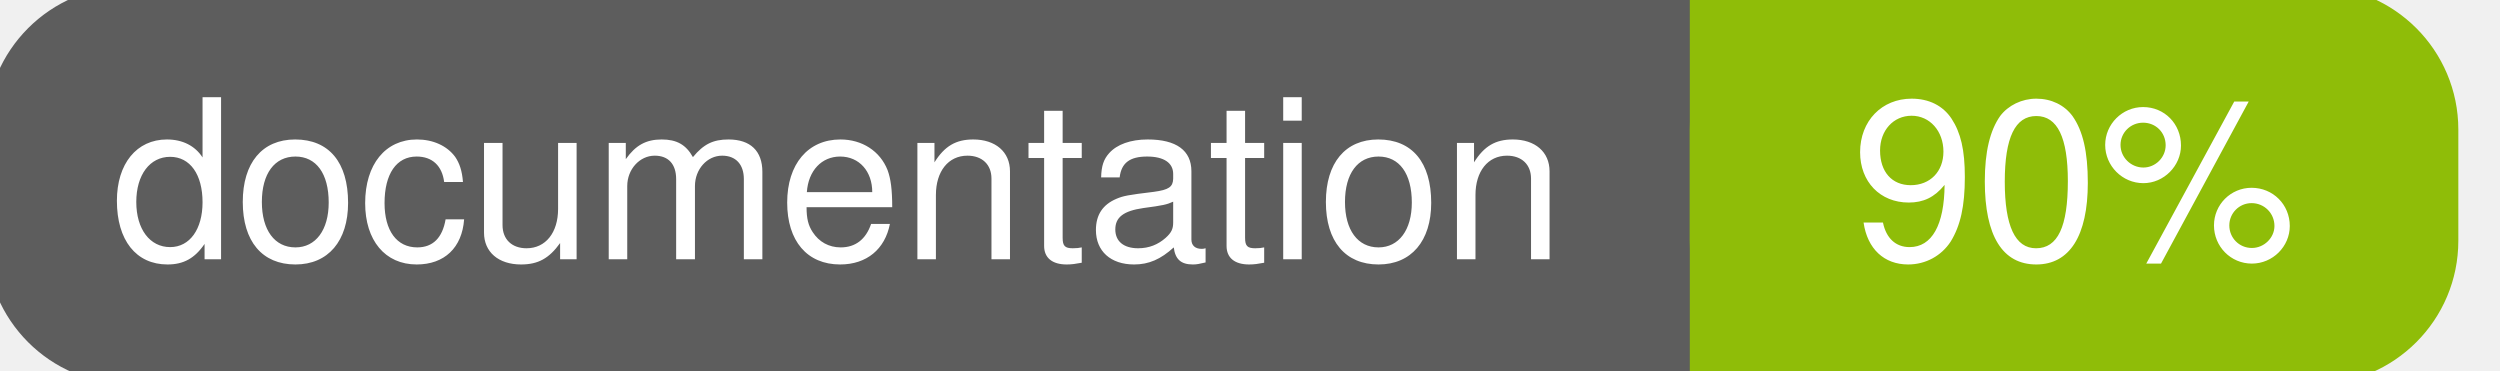
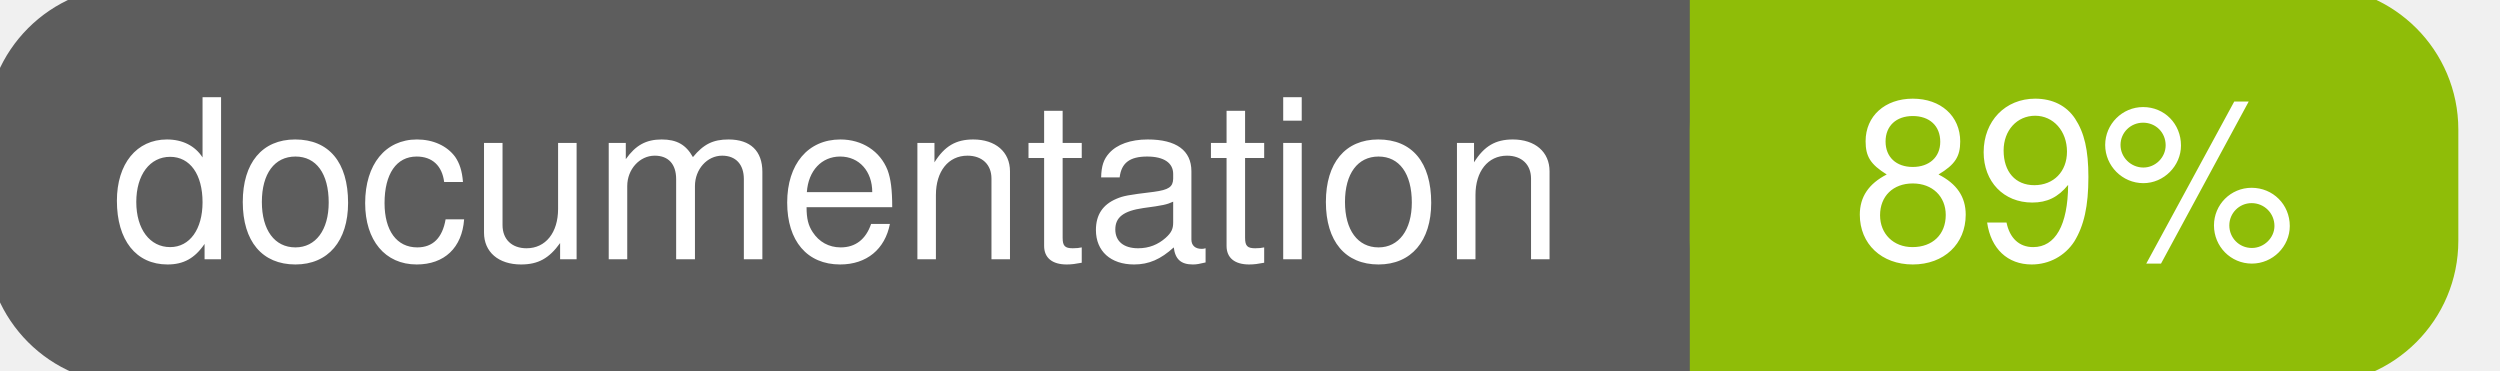
<svg xmlns="http://www.w3.org/2000/svg" width="135" height="20">
  <g>
    <rect id="svg_1" height="20" width="130" y="0" x="0" stroke-width="1.5" stroke="#5d5d5d" fill="#5d5d5d" rx="7" ry="7" />
    <rect id="svg_2" height="20" width="40" y="0" x="92" stroke-width="1.5" stroke="#8fbd08" fill="#8fbd08" rx="7" ry="7" />
    <rect id="svg_3" height="20" width="22" y="0" x="92" stroke-width="1.5" stroke="#8fbd08" fill="#8fbd08" />
    <text xml:space="preserve" text-anchor="start" font-family="Helvetica, Arial, sans-serif" font-size="12" id="svg_4" y="14" x="6" stroke-width="0" stroke="#5d5d5d" fill="#ffffff">documentation</text>
-     <text xml:space="preserve" text-anchor="middle" font-family="Helvetica, Arial, sans-serif" font-size="12" id="svg_5" y="14" x="112" stroke-width="0" stroke="#5d5d5d" fill="#ffffff" style="text-anchor: middle">90%</text>
+     <text xml:space="preserve" text-anchor="middle" font-family="Helvetica, Arial, sans-serif" font-size="12" id="svg_5" y="14" x="112" stroke-width="0" stroke="#5d5d5d" fill="#ffffff" style="text-anchor: middle">89%</text>
  </g>
</svg>
